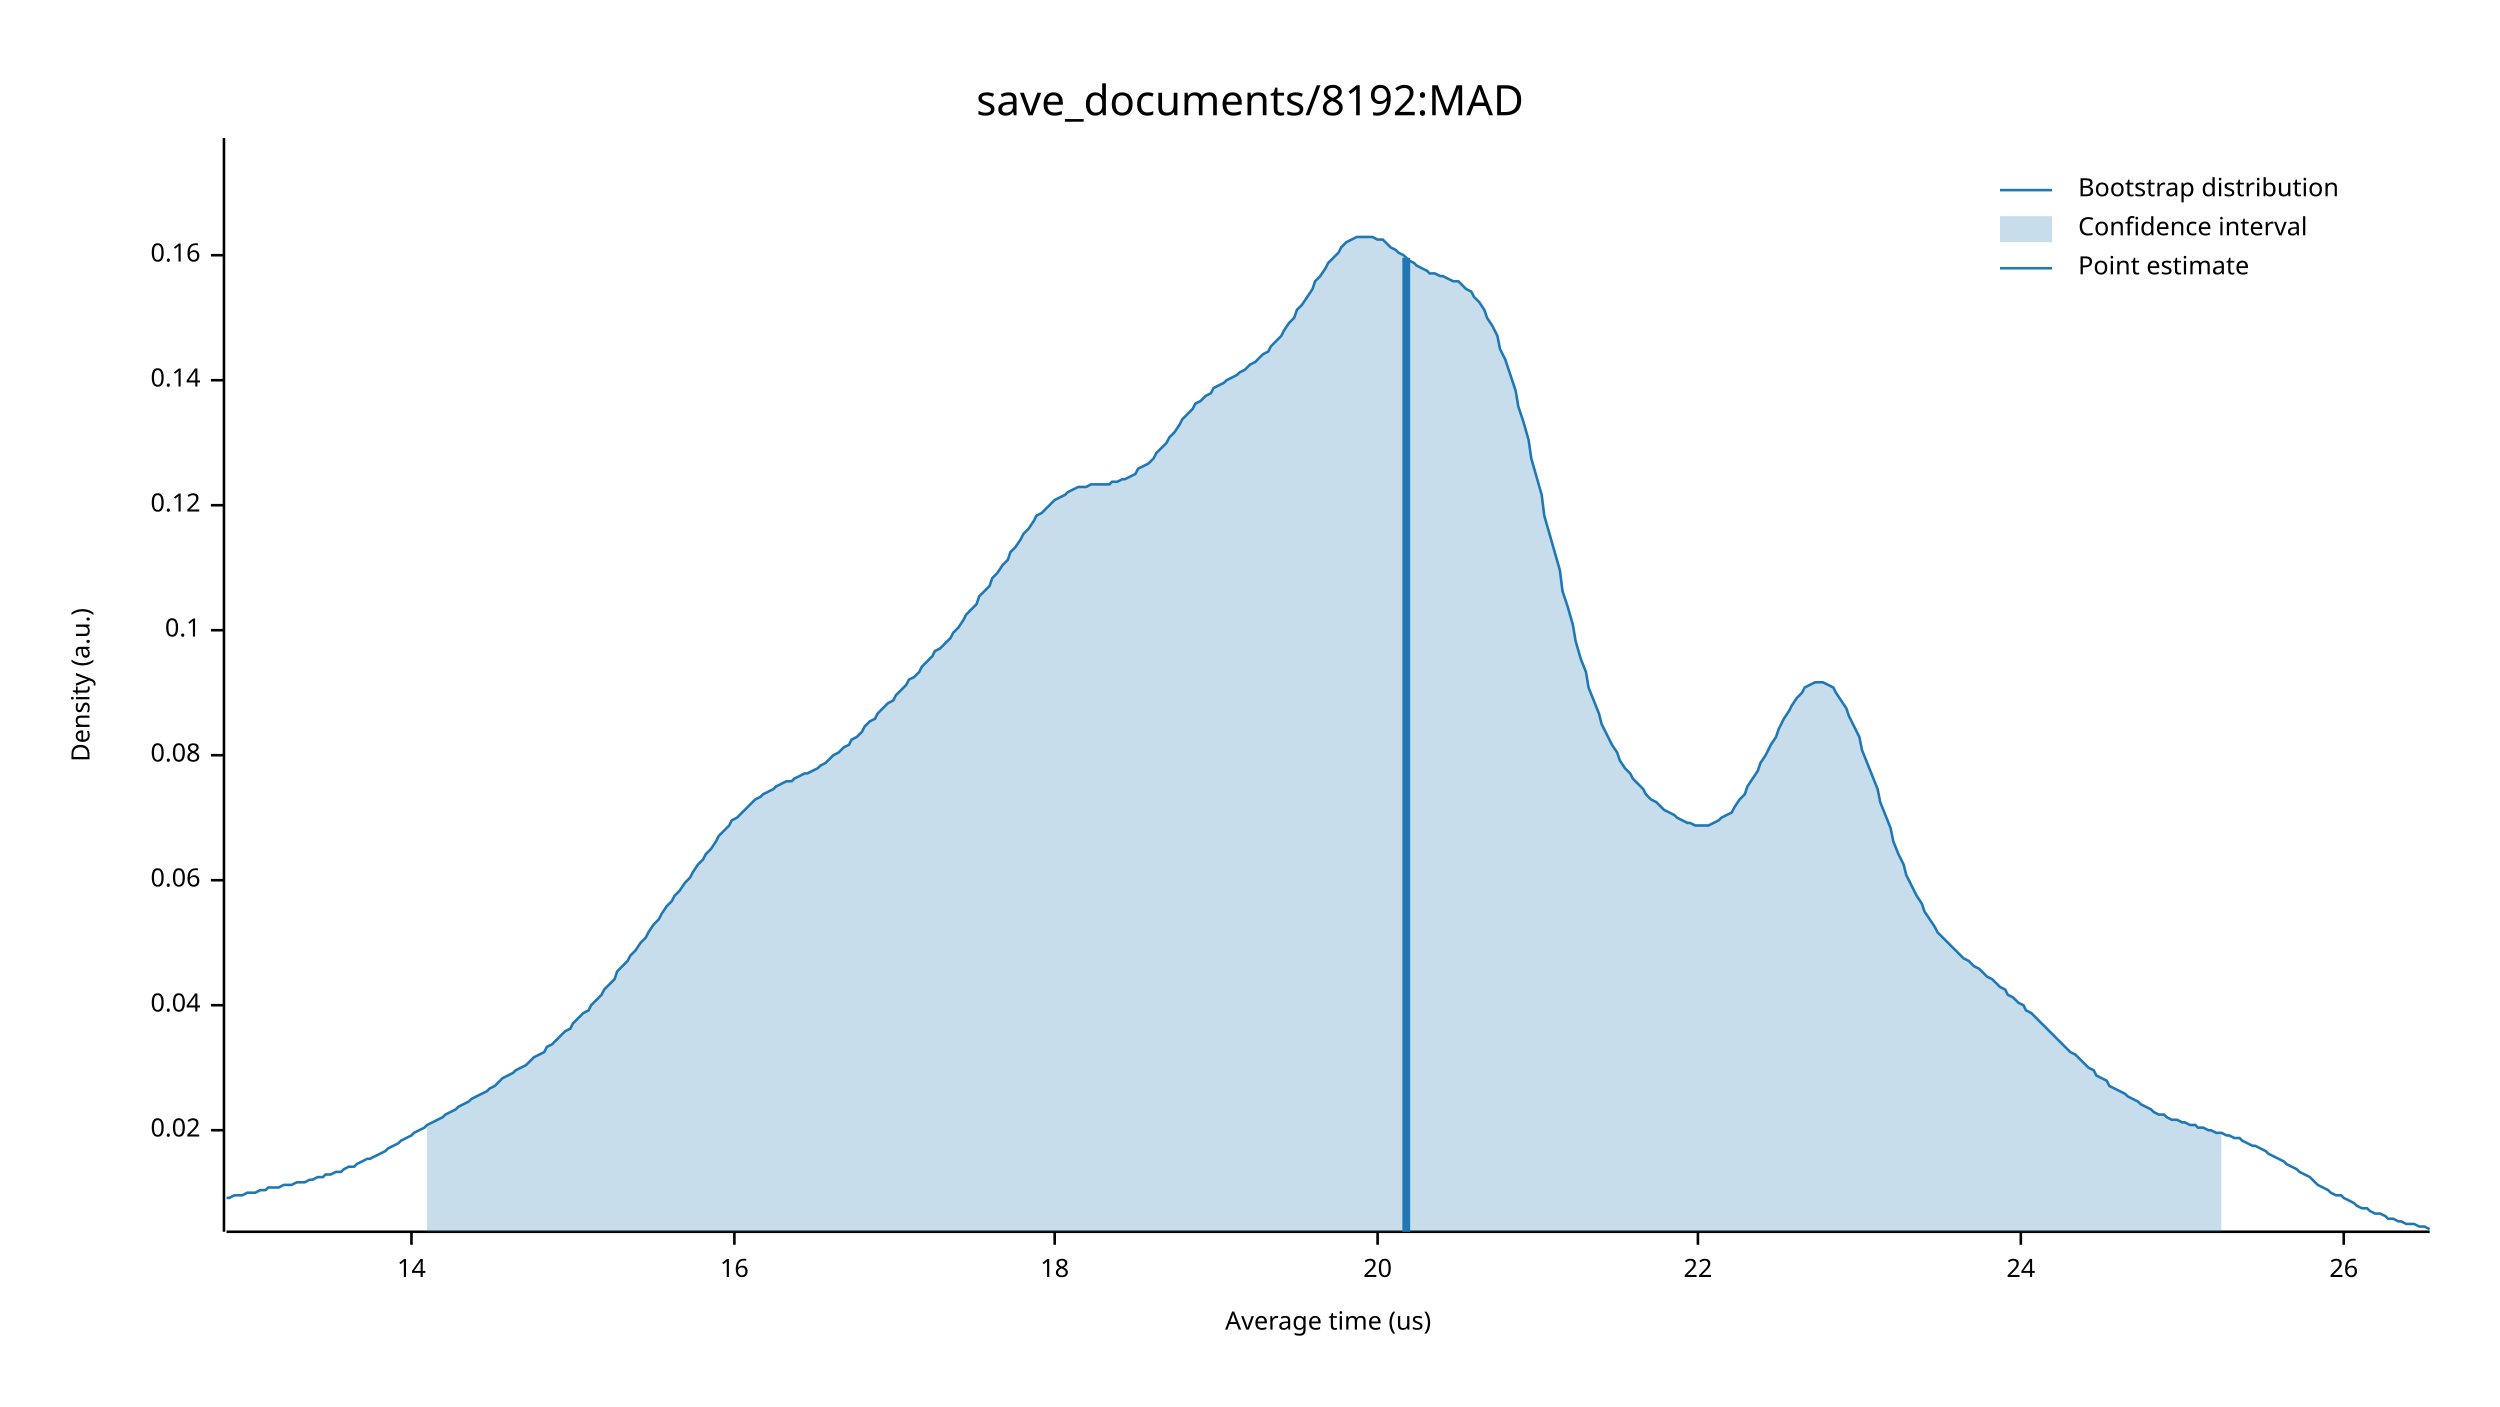
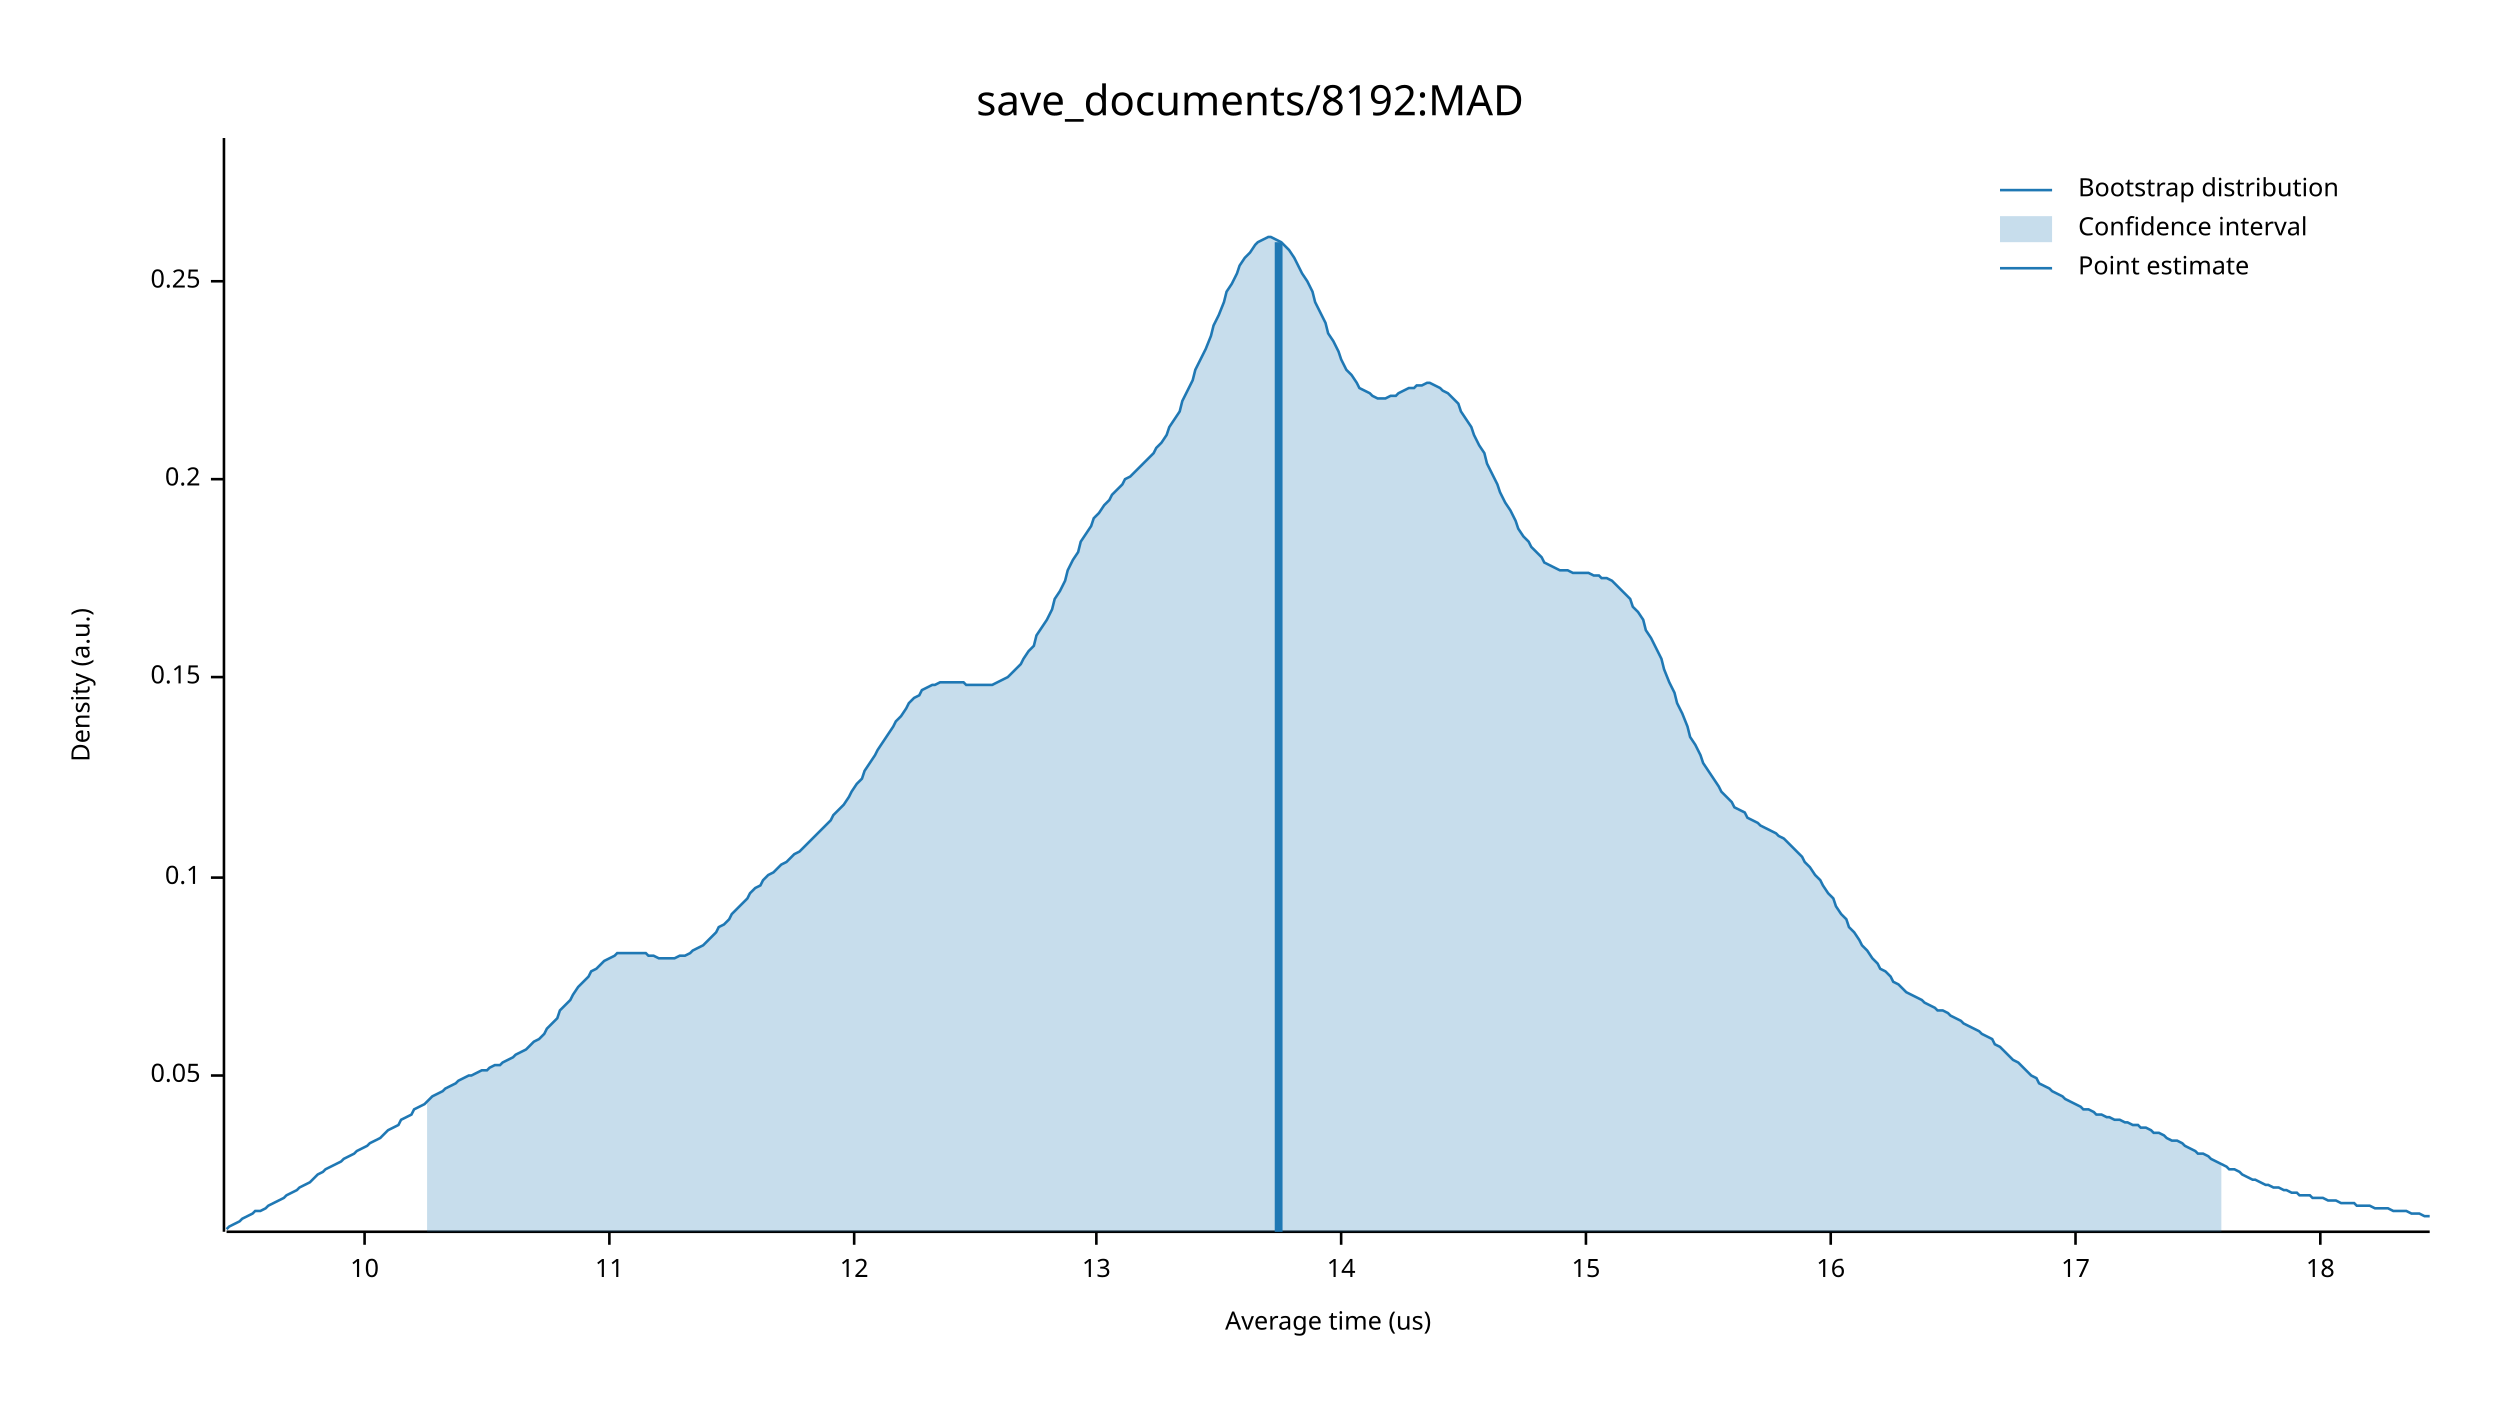
<svg xmlns="http://www.w3.org/2000/svg" width="960" height="540" viewBox="0 0 960 540">
  <text x="480" y="32" dy="0.76em" text-anchor="middle" font-family="sans-serif" font-size="16.129" opacity="1" fill="#000000">
save_documents/8192:MAD
</text>
  <text x="27" y="263" dy="0.76em" text-anchor="middle" font-family="sans-serif" font-size="9.677" opacity="1" fill="#000000" transform="rotate(270, 27, 263)">
Density (a.u.)
</text>
  <text x="510" y="513" dy="-0.5ex" text-anchor="middle" font-family="sans-serif" font-size="9.677" opacity="1" fill="#000000">
Average time (us)
</text>
  <polyline fill="none" opacity="1" stroke="#000000" stroke-width="1" points="86,53 86,473 " />
-   <text x="77" y="434" dy="0.5ex" text-anchor="end" font-family="sans-serif" font-size="9.677" opacity="1" fill="#000000">
- 0.02
+   <text x="77" y="413" dy="0.5ex" text-anchor="end" font-family="sans-serif" font-size="9.677" opacity="1" fill="#000000">
+ 0.05
</text>
-   <polyline fill="none" opacity="1" stroke="#000000" stroke-width="1" points="81,434 86,434 " />
-   <text x="77" y="386" dy="0.5ex" text-anchor="end" font-family="sans-serif" font-size="9.677" opacity="1" fill="#000000">
- 0.04
- </text>
-   <polyline fill="none" opacity="1" stroke="#000000" stroke-width="1" points="81,386 86,386 " />
-   <text x="77" y="338" dy="0.5ex" text-anchor="end" font-family="sans-serif" font-size="9.677" opacity="1" fill="#000000">
- 0.06
- </text>
-   <polyline fill="none" opacity="1" stroke="#000000" stroke-width="1" points="81,338 86,338 " />
-   <text x="77" y="290" dy="0.5ex" text-anchor="end" font-family="sans-serif" font-size="9.677" opacity="1" fill="#000000">
- 0.08
- </text>
-   <polyline fill="none" opacity="1" stroke="#000000" stroke-width="1" points="81,290 86,290 " />
-   <text x="77" y="242" dy="0.5ex" text-anchor="end" font-family="sans-serif" font-size="9.677" opacity="1" fill="#000000">
+   <polyline fill="none" opacity="1" stroke="#000000" stroke-width="1" points="81,413 86,413 " />
+   <text x="77" y="337" dy="0.5ex" text-anchor="end" font-family="sans-serif" font-size="9.677" opacity="1" fill="#000000">
0.1
</text>
-   <polyline fill="none" opacity="1" stroke="#000000" stroke-width="1" points="81,242 86,242 " />
-   <text x="77" y="194" dy="0.5ex" text-anchor="end" font-family="sans-serif" font-size="9.677" opacity="1" fill="#000000">
- 0.12
+   <polyline fill="none" opacity="1" stroke="#000000" stroke-width="1" points="81,337 86,337 " />
+   <text x="77" y="260" dy="0.5ex" text-anchor="end" font-family="sans-serif" font-size="9.677" opacity="1" fill="#000000">
+ 0.15
</text>
-   <polyline fill="none" opacity="1" stroke="#000000" stroke-width="1" points="81,194 86,194 " />
-   <text x="77" y="146" dy="0.5ex" text-anchor="end" font-family="sans-serif" font-size="9.677" opacity="1" fill="#000000">
- 0.14
+   <polyline fill="none" opacity="1" stroke="#000000" stroke-width="1" points="81,260 86,260 " />
+   <text x="77" y="184" dy="0.5ex" text-anchor="end" font-family="sans-serif" font-size="9.677" opacity="1" fill="#000000">
+ 0.2
</text>
-   <polyline fill="none" opacity="1" stroke="#000000" stroke-width="1" points="81,146 86,146 " />
-   <text x="77" y="98" dy="0.5ex" text-anchor="end" font-family="sans-serif" font-size="9.677" opacity="1" fill="#000000">
- 0.16
+   <polyline fill="none" opacity="1" stroke="#000000" stroke-width="1" points="81,184 86,184 " />
+   <text x="77" y="108" dy="0.5ex" text-anchor="end" font-family="sans-serif" font-size="9.677" opacity="1" fill="#000000">
+ 0.25
</text>
-   <polyline fill="none" opacity="1" stroke="#000000" stroke-width="1" points="81,98 86,98 " />
+   <polyline fill="none" opacity="1" stroke="#000000" stroke-width="1" points="81,108 86,108 " />
  <polyline fill="none" opacity="1" stroke="#000000" stroke-width="1" points="87,473 933,473 " />
-   <text x="158" y="483" dy="0.76em" text-anchor="middle" font-family="sans-serif" font-size="9.677" opacity="1" fill="#000000">
+   <text x="140" y="483" dy="0.76em" text-anchor="middle" font-family="sans-serif" font-size="9.677" opacity="1" fill="#000000">
+ 10
+ </text>
+   <polyline fill="none" opacity="1" stroke="#000000" stroke-width="1" points="140,473 140,478 " />
+   <text x="234" y="483" dy="0.76em" text-anchor="middle" font-family="sans-serif" font-size="9.677" opacity="1" fill="#000000">
+ 11
+ </text>
+   <polyline fill="none" opacity="1" stroke="#000000" stroke-width="1" points="234,473 234,478 " />
+   <text x="328" y="483" dy="0.76em" text-anchor="middle" font-family="sans-serif" font-size="9.677" opacity="1" fill="#000000">
+ 12
+ </text>
+   <polyline fill="none" opacity="1" stroke="#000000" stroke-width="1" points="328,473 328,478 " />
+   <text x="421" y="483" dy="0.76em" text-anchor="middle" font-family="sans-serif" font-size="9.677" opacity="1" fill="#000000">
+ 13
+ </text>
+   <polyline fill="none" opacity="1" stroke="#000000" stroke-width="1" points="421,473 421,478 " />
+   <text x="515" y="483" dy="0.76em" text-anchor="middle" font-family="sans-serif" font-size="9.677" opacity="1" fill="#000000">
14
</text>
-   <polyline fill="none" opacity="1" stroke="#000000" stroke-width="1" points="158,473 158,478 " />
-   <text x="282" y="483" dy="0.76em" text-anchor="middle" font-family="sans-serif" font-size="9.677" opacity="1" fill="#000000">
+   <polyline fill="none" opacity="1" stroke="#000000" stroke-width="1" points="515,473 515,478 " />
+   <text x="609" y="483" dy="0.76em" text-anchor="middle" font-family="sans-serif" font-size="9.677" opacity="1" fill="#000000">
+ 15
+ </text>
+   <polyline fill="none" opacity="1" stroke="#000000" stroke-width="1" points="609,473 609,478 " />
+   <text x="703" y="483" dy="0.76em" text-anchor="middle" font-family="sans-serif" font-size="9.677" opacity="1" fill="#000000">
16
</text>
-   <polyline fill="none" opacity="1" stroke="#000000" stroke-width="1" points="282,473 282,478 " />
-   <text x="405" y="483" dy="0.76em" text-anchor="middle" font-family="sans-serif" font-size="9.677" opacity="1" fill="#000000">
+   <polyline fill="none" opacity="1" stroke="#000000" stroke-width="1" points="703,473 703,478 " />
+   <text x="797" y="483" dy="0.76em" text-anchor="middle" font-family="sans-serif" font-size="9.677" opacity="1" fill="#000000">
+ 17
+ </text>
+   <polyline fill="none" opacity="1" stroke="#000000" stroke-width="1" points="797,473 797,478 " />
+   <text x="891" y="483" dy="0.76em" text-anchor="middle" font-family="sans-serif" font-size="9.677" opacity="1" fill="#000000">
18
</text>
-   <polyline fill="none" opacity="1" stroke="#000000" stroke-width="1" points="405,473 405,478 " />
-   <text x="529" y="483" dy="0.76em" text-anchor="middle" font-family="sans-serif" font-size="9.677" opacity="1" fill="#000000">
- 20
- </text>
-   <polyline fill="none" opacity="1" stroke="#000000" stroke-width="1" points="529,473 529,478 " />
-   <text x="652" y="483" dy="0.76em" text-anchor="middle" font-family="sans-serif" font-size="9.677" opacity="1" fill="#000000">
- 22
- </text>
-   <polyline fill="none" opacity="1" stroke="#000000" stroke-width="1" points="652,473 652,478 " />
-   <text x="776" y="483" dy="0.76em" text-anchor="middle" font-family="sans-serif" font-size="9.677" opacity="1" fill="#000000">
- 24
- </text>
-   <polyline fill="none" opacity="1" stroke="#000000" stroke-width="1" points="776,473 776,478 " />
-   <text x="900" y="483" dy="0.76em" text-anchor="middle" font-family="sans-serif" font-size="9.677" opacity="1" fill="#000000">
- 26
- </text>
-   <polyline fill="none" opacity="1" stroke="#000000" stroke-width="1" points="900,473 900,478 " />
-   <polyline fill="none" opacity="1" stroke="#1F78B4" stroke-width="1" points="87,460 88,460 90,459 92,459 93,459 95,458 97,458 98,458 100,457 102,457 103,456 105,456 107,456 109,455 110,455 112,455 114,454 115,454 117,454 119,453 120,453 122,452 124,452 125,451 127,451 129,450 131,450 132,449 134,448 136,448 137,447 139,446 141,445 142,445 144,444 146,443 148,442 149,441 151,440 153,439 154,438 156,437 158,436 159,435 161,434 163,433 164,432 166,431 168,430 170,429 171,428 173,427 175,426 176,425 178,424 180,423 181,422 183,421 185,420 187,419 188,418 190,417 192,415 193,414 195,413 197,412 198,411 200,410 202,409 203,408 205,406 207,405 209,404 210,402 212,401 214,399 215,398 217,396 219,395 220,393 222,391 224,389 226,388 227,386 229,384 231,382 232,380 234,378 236,376 237,373 239,371 241,369 242,367 244,365 246,362 248,360 249,358 251,355 253,353 254,351 256,348 258,346 259,344 261,342 263,339 265,337 266,335 268,332 270,330 271,328 273,326 275,323 276,321 278,319 280,317 281,315 283,314 285,312 287,310 288,309 290,307 292,306 293,305 295,304 297,303 298,302 300,301 302,300 304,300 305,299 307,298 309,297 310,297 312,296 314,295 315,294 317,293 319,291 320,290 322,289 324,287 326,286 327,284 329,283 331,281 332,279 334,277 336,276 337,274 339,272 341,270 343,269 344,267 346,265 348,263 349,261 351,260 353,258 354,256 356,254 358,252 359,250 361,249 363,247 365,245 366,243 368,241 370,238 371,236 373,234 375,232 376,229 378,227 380,225 381,222 383,220 385,217 387,215 388,212 390,210 392,207 393,205 395,203 397,200 398,198 400,197 402,195 404,193 405,192 407,191 409,190 410,189 412,188 414,187 415,187 417,187 419,186 420,186 422,186 424,186 426,186 427,185 429,185 431,184 432,184 434,183 436,182 437,180 439,179 441,178 443,176 444,174 446,172 448,170 449,168 451,166 453,163 454,161 456,159 458,157 459,155 461,154 463,152 465,151 466,149 468,148 470,147 471,146 473,145 475,144 476,143 478,142 480,140 482,139 483,138 485,136 487,135 488,133 490,131 492,129 493,127 495,124 497,122 498,119 500,117 502,114 504,111 505,108 507,106 509,103 510,101 512,99 514,97 515,95 517,93 519,92 521,91 522,91 524,91 526,91 527,91 529,92 531,92 532,93 534,95 536,96 537,97 539,98 541,100 543,101 544,102 546,103 548,104 549,105 551,105 553,106 554,106 556,107 558,108 560,108 561,109 563,111 565,112 566,114 568,116 570,119 571,122 573,125 575,129 576,134 578,138 580,144 582,150 583,156 585,162 587,169 588,176 590,183 592,190 593,198 595,205 597,212 599,219 600,227 602,233 604,240 605,246 607,253 609,258 610,264 612,269 614,274 615,278 617,282 619,286 621,289 622,292 624,295 626,297 627,299 629,301 631,303 632,305 634,307 636,308 638,310 639,311 641,312 643,313 644,314 646,315 648,316 649,316 651,317 653,317 654,317 656,317 658,316 660,315 661,314 663,313 665,312 666,310 668,307 670,305 671,302 673,299 675,296 676,293 678,290 680,286 682,283 683,280 685,276 687,273 688,271 690,268 692,266 693,264 695,263 697,262 699,262 700,262 702,263 704,264 705,266 707,269 709,272 710,275 712,279 714,283 715,288 717,293 719,298 721,303 722,308 724,313 726,318 727,323 729,328 731,332 732,336 734,340 736,344 738,347 739,350 741,353 743,356 744,358 746,360 748,362 749,363 751,365 753,367 754,368 756,369 758,371 760,372 761,373 763,375 765,376 766,377 768,379 770,380 771,382 773,383 775,385 777,386 778,388 780,389 782,391 783,392 785,394 787,396 788,397 790,399 792,401 793,402 795,404 797,405 799,407 800,408 802,410 804,411 805,413 807,414 809,415 810,417 812,418 814,419 816,420 817,421 819,422 821,423 822,424 824,425 826,426 827,427 829,428 831,428 832,429 834,430 836,430 838,431 839,431 841,432 843,432 844,433 846,433 848,434 849,434 851,435 853,435 855,436 856,436 858,437 860,437 861,438 863,439 865,440 866,440 868,441 870,442 871,443 873,444 875,445 877,446 878,447 880,448 882,449 883,450 885,451 887,452 888,453 890,455 892,456 894,457 895,458 897,459 899,459 900,460 902,461 904,462 905,463 907,464 909,464 910,465 912,466 914,466 916,467 917,468 919,468 921,469 922,469 924,470 926,470 927,470 929,471 931,471 933,472 " />
-   <polygon opacity="0.25" fill="#1F78B4" points="164,432 166,431 168,430 170,429 171,428 173,427 175,426 176,425 178,424 180,423 181,422 183,421 185,420 187,419 188,418 190,417 192,415 193,414 195,413 197,412 198,411 200,410 202,409 203,408 205,406 207,405 209,404 210,402 212,401 214,399 215,398 217,396 219,395 220,393 222,391 224,389 226,388 227,386 229,384 231,382 232,380 234,378 236,376 237,373 239,371 241,369 242,367 244,365 246,362 248,360 249,358 251,355 253,353 254,351 256,348 258,346 259,344 261,342 263,339 265,337 266,335 268,332 270,330 271,328 273,326 275,323 276,321 278,319 280,317 281,315 283,314 285,312 287,310 288,309 290,307 292,306 293,305 295,304 297,303 298,302 300,301 302,300 304,300 305,299 307,298 309,297 310,297 312,296 314,295 315,294 317,293 319,291 320,290 322,289 324,287 326,286 327,284 329,283 331,281 332,279 334,277 336,276 337,274 339,272 341,270 343,269 344,267 346,265 348,263 349,261 351,260 353,258 354,256 356,254 358,252 359,250 361,249 363,247 365,245 366,243 368,241 370,238 371,236 373,234 375,232 376,229 378,227 380,225 381,222 383,220 385,217 387,215 388,212 390,210 392,207 393,205 395,203 397,200 398,198 400,197 402,195 404,193 405,192 407,191 409,190 410,189 412,188 414,187 415,187 417,187 419,186 420,186 422,186 424,186 426,186 427,185 429,185 431,184 432,184 434,183 436,182 437,180 439,179 441,178 443,176 444,174 446,172 448,170 449,168 451,166 453,163 454,161 456,159 458,157 459,155 461,154 463,152 465,151 466,149 468,148 470,147 471,146 473,145 475,144 476,143 478,142 480,140 482,139 483,138 485,136 487,135 488,133 490,131 492,129 493,127 495,124 497,122 498,119 500,117 502,114 504,111 505,108 507,106 509,103 510,101 512,99 514,97 515,95 517,93 519,92 521,91 522,91 524,91 526,91 527,91 529,92 531,92 532,93 534,95 536,96 537,97 539,98 541,100 543,101 544,102 546,103 548,104 549,105 551,105 553,106 554,106 556,107 558,108 560,108 561,109 563,111 565,112 566,114 568,116 570,119 571,122 573,125 575,129 576,134 578,138 580,144 582,150 583,156 585,162 587,169 588,176 590,183 592,190 593,198 595,205 597,212 599,219 600,227 602,233 604,240 605,246 607,253 609,258 610,264 612,269 614,274 615,278 617,282 619,286 621,289 622,292 624,295 626,297 627,299 629,301 631,303 632,305 634,307 636,308 638,310 639,311 641,312 643,313 644,314 646,315 648,316 649,316 651,317 653,317 654,317 656,317 658,316 660,315 661,314 663,313 665,312 666,310 668,307 670,305 671,302 673,299 675,296 676,293 678,290 680,286 682,283 683,280 685,276 687,273 688,271 690,268 692,266 693,264 695,263 697,262 699,262 700,262 702,263 704,264 705,266 707,269 709,272 710,275 712,279 714,283 715,288 717,293 719,298 721,303 722,308 724,313 726,318 727,323 729,328 731,332 732,336 734,340 736,344 738,347 739,350 741,353 743,356 744,358 746,360 748,362 749,363 751,365 753,367 754,368 756,369 758,371 760,372 761,373 763,375 765,376 766,377 768,379 770,380 771,382 773,383 775,385 777,386 778,388 780,389 782,391 783,392 785,394 787,396 788,397 790,399 792,401 793,402 795,404 797,405 799,407 800,408 802,410 804,411 805,413 807,414 809,415 810,417 812,418 814,419 816,420 817,421 819,422 821,423 822,424 824,425 826,426 827,427 829,428 831,428 832,429 834,430 836,430 838,431 839,431 841,432 843,432 844,433 846,433 848,434 849,434 851,435 853,435 853,473 164,473 " />
-   <polyline fill="none" opacity="1" stroke="#1F78B4" stroke-width="3" points="540,473 540,99 " />
+   <polyline fill="none" opacity="1" stroke="#000000" stroke-width="1" points="891,473 891,478 " />
+   <polyline fill="none" opacity="1" stroke="#1F78B4" stroke-width="1" points="87,472 88,471 90,470 92,469 93,468 95,467 97,466 98,465 100,465 102,464 103,463 105,462 107,461 109,460 110,459 112,458 114,457 115,456 117,455 119,454 120,453 122,451 124,450 125,449 127,448 129,447 131,446 132,445 134,444 136,443 137,442 139,441 141,440 142,439 144,438 146,437 148,435 149,434 151,433 153,432 154,430 156,429 158,428 159,426 161,425 163,424 164,423 166,421 168,420 170,419 171,418 173,417 175,416 176,415 178,414 180,413 181,413 183,412 185,411 187,411 188,410 190,409 192,409 193,408 195,407 197,406 198,405 200,404 202,403 203,402 205,400 207,399 209,397 210,395 212,393 214,391 215,388 217,386 219,384 220,382 222,379 224,377 226,375 227,373 229,372 231,370 232,369 234,368 236,367 237,366 239,366 241,366 242,366 244,366 246,366 248,366 249,367 251,367 253,368 254,368 256,368 258,368 259,368 261,367 263,367 265,366 266,365 268,364 270,363 271,362 273,360 275,358 276,356 278,355 280,353 281,351 283,349 285,347 287,345 288,343 290,341 292,340 293,338 295,336 297,335 298,334 300,332 302,331 304,329 305,328 307,327 309,325 310,324 312,322 314,320 315,319 317,317 319,315 320,313 322,311 324,309 326,306 327,304 329,301 331,299 332,296 334,293 336,290 337,288 339,285 341,282 343,279 344,277 346,275 348,272 349,270 351,268 353,267 354,265 356,264 358,263 359,263 361,262 363,262 365,262 366,262 368,262 370,262 371,263 373,263 375,263 376,263 378,263 380,263 381,263 383,262 385,261 387,260 388,259 390,257 392,255 393,253 395,250 397,248 398,244 400,241 402,238 404,234 405,230 407,227 409,223 410,219 412,215 414,212 415,208 417,205 419,202 420,199 422,197 424,194 426,192 427,190 429,188 431,186 432,184 434,183 436,181 437,180 439,178 441,176 443,174 444,172 446,170 448,167 449,164 451,161 453,158 454,154 456,150 458,146 459,142 461,138 463,134 465,129 466,125 468,121 470,116 471,112 473,109 475,105 476,102 478,99 480,97 482,94 483,93 485,92 487,91 488,91 490,92 492,93 493,94 495,96 497,99 498,101 500,105 502,108 504,112 505,116 507,120 509,124 510,128 512,131 514,135 515,138 517,142 519,144 521,147 522,149 524,150 526,151 527,152 529,153 531,153 532,153 534,152 536,152 537,151 539,150 541,149 543,149 544,148 546,148 548,147 549,147 551,148 553,149 554,150 556,151 558,153 560,155 561,158 563,161 565,164 566,167 568,171 570,174 571,178 573,182 575,186 576,189 578,193 580,196 582,200 583,203 585,206 587,208 588,210 590,212 592,214 593,216 595,217 597,218 599,219 600,219 602,219 604,220 605,220 607,220 609,220 610,220 612,221 614,221 615,222 617,222 619,223 621,225 622,226 624,228 626,230 627,233 629,235 631,238 632,242 634,245 636,249 638,253 639,257 641,262 643,266 644,270 646,274 648,279 649,283 651,286 653,290 654,293 656,296 658,299 660,302 661,304 663,306 665,308 666,310 668,311 670,312 671,314 673,315 675,316 676,317 678,318 680,319 682,320 683,321 685,322 687,324 688,325 690,327 692,329 693,331 695,333 697,336 699,338 700,340 702,343 704,345 705,348 707,351 709,353 710,356 712,358 714,361 715,363 717,365 719,368 721,370 722,372 724,373 726,375 727,377 729,378 731,380 732,381 734,382 736,383 738,384 739,385 741,386 743,387 744,388 746,388 748,389 749,390 751,391 753,392 754,393 756,394 758,395 760,396 761,397 763,398 765,399 766,401 768,402 770,404 771,405 773,407 775,408 777,410 778,411 780,413 782,414 783,416 785,417 787,418 788,419 790,420 792,421 793,422 795,423 797,424 799,425 800,426 802,426 804,427 805,428 807,428 809,429 810,429 812,430 814,430 816,431 817,431 819,432 821,432 822,433 824,433 826,434 827,435 829,435 831,436 832,437 834,438 836,438 838,439 839,440 841,441 843,442 844,443 846,443 848,444 849,445 851,446 853,447 855,448 856,449 858,449 860,450 861,451 863,452 865,453 866,453 868,454 870,455 871,455 873,456 875,456 877,457 878,457 880,458 882,458 883,459 885,459 887,459 888,460 890,460 892,460 894,461 895,461 897,461 899,462 900,462 902,462 904,462 905,463 907,463 909,463 910,463 912,464 914,464 916,464 917,464 919,465 921,465 922,465 924,465 926,466 927,466 929,466 931,467 933,467 " />
+   <polygon opacity="0.25" fill="#1F78B4" points="164,423 166,421 168,420 170,419 171,418 173,417 175,416 176,415 178,414 180,413 181,413 183,412 185,411 187,411 188,410 190,409 192,409 193,408 195,407 197,406 198,405 200,404 202,403 203,402 205,400 207,399 209,397 210,395 212,393 214,391 215,388 217,386 219,384 220,382 222,379 224,377 226,375 227,373 229,372 231,370 232,369 234,368 236,367 237,366 239,366 241,366 242,366 244,366 246,366 248,366 249,367 251,367 253,368 254,368 256,368 258,368 259,368 261,367 263,367 265,366 266,365 268,364 270,363 271,362 273,360 275,358 276,356 278,355 280,353 281,351 283,349 285,347 287,345 288,343 290,341 292,340 293,338 295,336 297,335 298,334 300,332 302,331 304,329 305,328 307,327 309,325 310,324 312,322 314,320 315,319 317,317 319,315 320,313 322,311 324,309 326,306 327,304 329,301 331,299 332,296 334,293 336,290 337,288 339,285 341,282 343,279 344,277 346,275 348,272 349,270 351,268 353,267 354,265 356,264 358,263 359,263 361,262 363,262 365,262 366,262 368,262 370,262 371,263 373,263 375,263 376,263 378,263 380,263 381,263 383,262 385,261 387,260 388,259 390,257 392,255 393,253 395,250 397,248 398,244 400,241 402,238 404,234 405,230 407,227 409,223 410,219 412,215 414,212 415,208 417,205 419,202 420,199 422,197 424,194 426,192 427,190 429,188 431,186 432,184 434,183 436,181 437,180 439,178 441,176 443,174 444,172 446,170 448,167 449,164 451,161 453,158 454,154 456,150 458,146 459,142 461,138 463,134 465,129 466,125 468,121 470,116 471,112 473,109 475,105 476,102 478,99 480,97 482,94 483,93 485,92 487,91 488,91 490,92 492,93 493,94 495,96 497,99 498,101 500,105 502,108 504,112 505,116 507,120 509,124 510,128 512,131 514,135 515,138 517,142 519,144 521,147 522,149 524,150 526,151 527,152 529,153 531,153 532,153 534,152 536,152 537,151 539,150 541,149 543,149 544,148 546,148 548,147 549,147 551,148 553,149 554,150 556,151 558,153 560,155 561,158 563,161 565,164 566,167 568,171 570,174 571,178 573,182 575,186 576,189 578,193 580,196 582,200 583,203 585,206 587,208 588,210 590,212 592,214 593,216 595,217 597,218 599,219 600,219 602,219 604,220 605,220 607,220 609,220 610,220 612,221 614,221 615,222 617,222 619,223 621,225 622,226 624,228 626,230 627,233 629,235 631,238 632,242 634,245 636,249 638,253 639,257 641,262 643,266 644,270 646,274 648,279 649,283 651,286 653,290 654,293 656,296 658,299 660,302 661,304 663,306 665,308 666,310 668,311 670,312 671,314 673,315 675,316 676,317 678,318 680,319 682,320 683,321 685,322 687,324 688,325 690,327 692,329 693,331 695,333 697,336 699,338 700,340 702,343 704,345 705,348 707,351 709,353 710,356 712,358 714,361 715,363 717,365 719,368 721,370 722,372 724,373 726,375 727,377 729,378 731,380 732,381 734,382 736,383 738,384 739,385 741,386 743,387 744,388 746,388 748,389 749,390 751,391 753,392 754,393 756,394 758,395 760,396 761,397 763,398 765,399 766,401 768,402 770,404 771,405 773,407 775,408 777,410 778,411 780,413 782,414 783,416 785,417 787,418 788,419 790,420 792,421 793,422 795,423 797,424 799,425 800,426 802,426 804,427 805,428 807,428 809,429 810,429 812,430 814,430 816,431 817,431 819,432 821,432 822,433 824,433 826,434 827,435 829,435 831,436 832,437 834,438 836,438 838,439 839,440 841,441 843,442 844,443 846,443 848,444 849,445 851,446 853,447 853,473 164,473 " />
+   <polyline fill="none" opacity="1" stroke="#1F78B4" stroke-width="3" points="491,473 491,93 " />
  <text x="798" y="68" dy="0.76em" text-anchor="start" font-family="sans-serif" font-size="9.677" opacity="1" fill="#000000">
Bootstrap distribution
</text>
  <text x="798" y="83" dy="0.76em" text-anchor="start" font-family="sans-serif" font-size="9.677" opacity="1" fill="#000000">
Confidence interval
</text>
  <text x="798" y="98" dy="0.76em" text-anchor="start" font-family="sans-serif" font-size="9.677" opacity="1" fill="#000000">
Point estimate
</text>
  <polyline fill="none" opacity="1" stroke="#1F78B4" stroke-width="1" points="768,73 788,73 " />
  <rect x="768" y="83" width="20" height="10" opacity="0.25" fill="#1F78B4" stroke="none" />
  <polyline fill="none" opacity="1" stroke="#1F78B4" stroke-width="1" points="768,103 788,103 " />
</svg>
